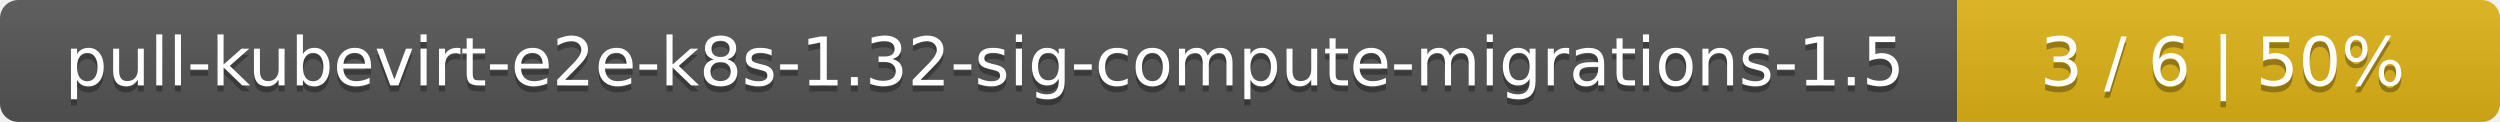
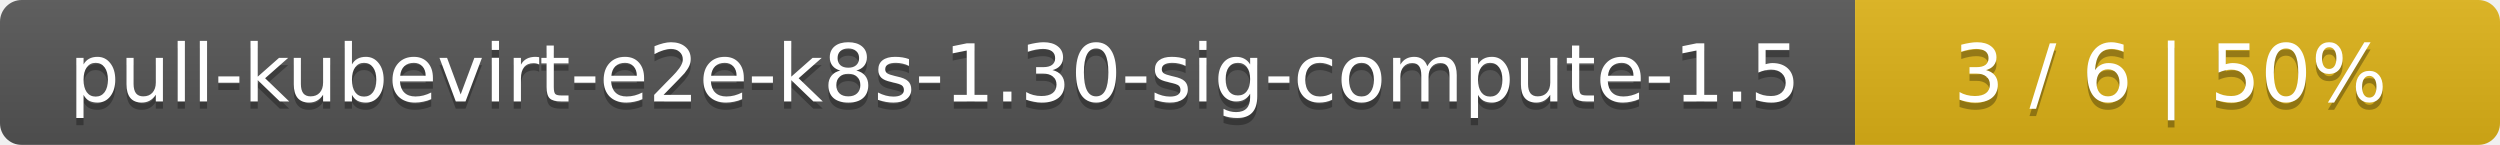
- <svg xmlns="http://www.w3.org/2000/svg" width="410" height="20">
+ <svg xmlns="http://www.w3.org/2000/svg" width="345" height="20">
  <linearGradient id="smooth" x2="0" y2="100%">
    <stop offset="0" stop-color="#bbb" stop-opacity=".1" />
    <stop offset="1" stop-opacity=".1" />
  </linearGradient>
  <mask id="round">
-     <rect width="410" height="20" rx="3" fill="#fff" />
+     <rect width="345" height="20" rx="3" fill="#fff" />
  </mask>
  <g mask="url(#round)">
-     <rect width="321" height="20" fill="#555" />
-     <rect x="321" width="89" height="20" fill="#dfb317" />
-     <rect width="410" height="20" fill="url(#smooth)" />
+     <rect width="256" height="20" fill="#555" />
+     <rect x="256" width="89" height="20" fill="#dfb317" />
+     <rect width="345" height="20" fill="url(#smooth)" />
  </g>
  <g fill="#fff" text-anchor="middle" font-family="DejaVu Sans,Verdana,Geneva,sans-serif" font-size="11">
-     <text x="161.5" y="15" fill="#010101" fill-opacity=".3">pull-kubevirt-e2e-k8s-1.32-sig-compute-migrations-1.5</text>
-     <text x="161.5" y="14">pull-kubevirt-e2e-k8s-1.32-sig-compute-migrations-1.5</text>
-     <text x="364.5" y="15" fill="#010101" fill-opacity=".3">3 / 6    |    50%</text>
-     <text x="364.5" y="14">3 / 6    |    50%</text>
+     <text x="129" y="15" fill="#010101" fill-opacity=".3">pull-kubevirt-e2e-k8s-1.30-sig-compute-1.5</text>
+     <text x="129" y="14">pull-kubevirt-e2e-k8s-1.30-sig-compute-1.5</text>
+     <text x="299.5" y="15" fill="#010101" fill-opacity=".3">3 / 6    |    50%</text>
+     <text x="299.5" y="14">3 / 6    |    50%</text>
  </g>
</svg>
